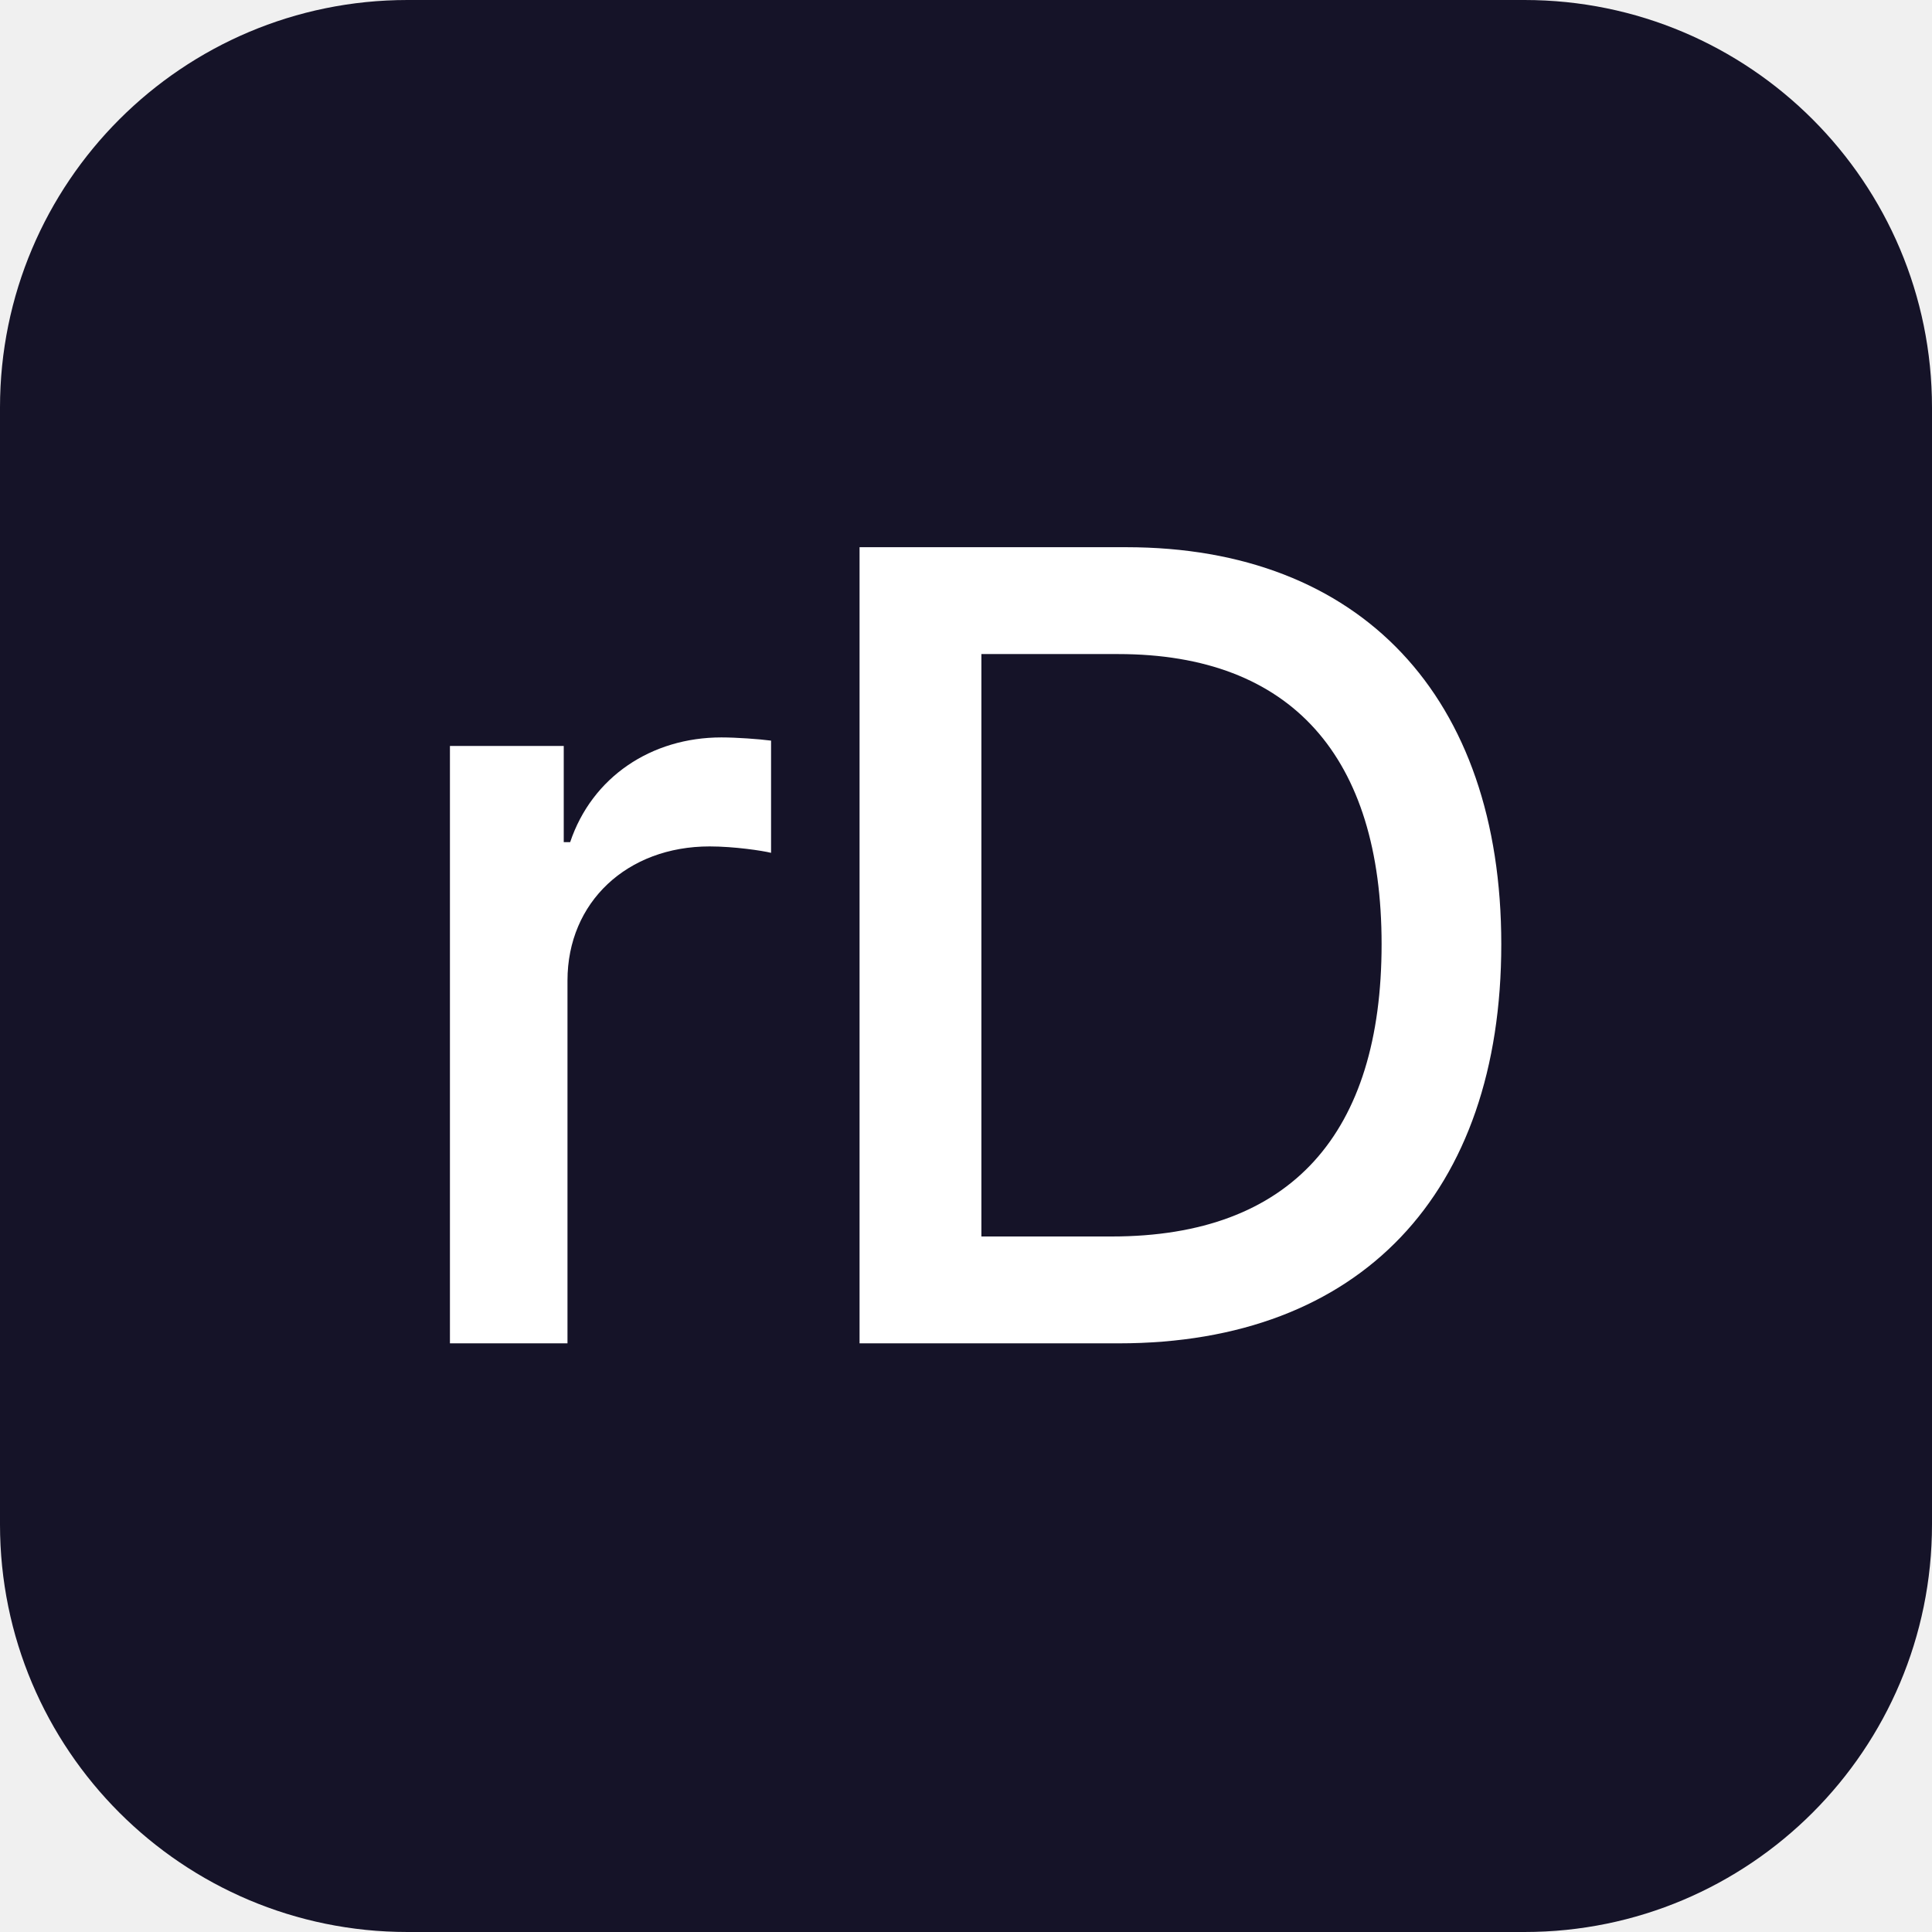
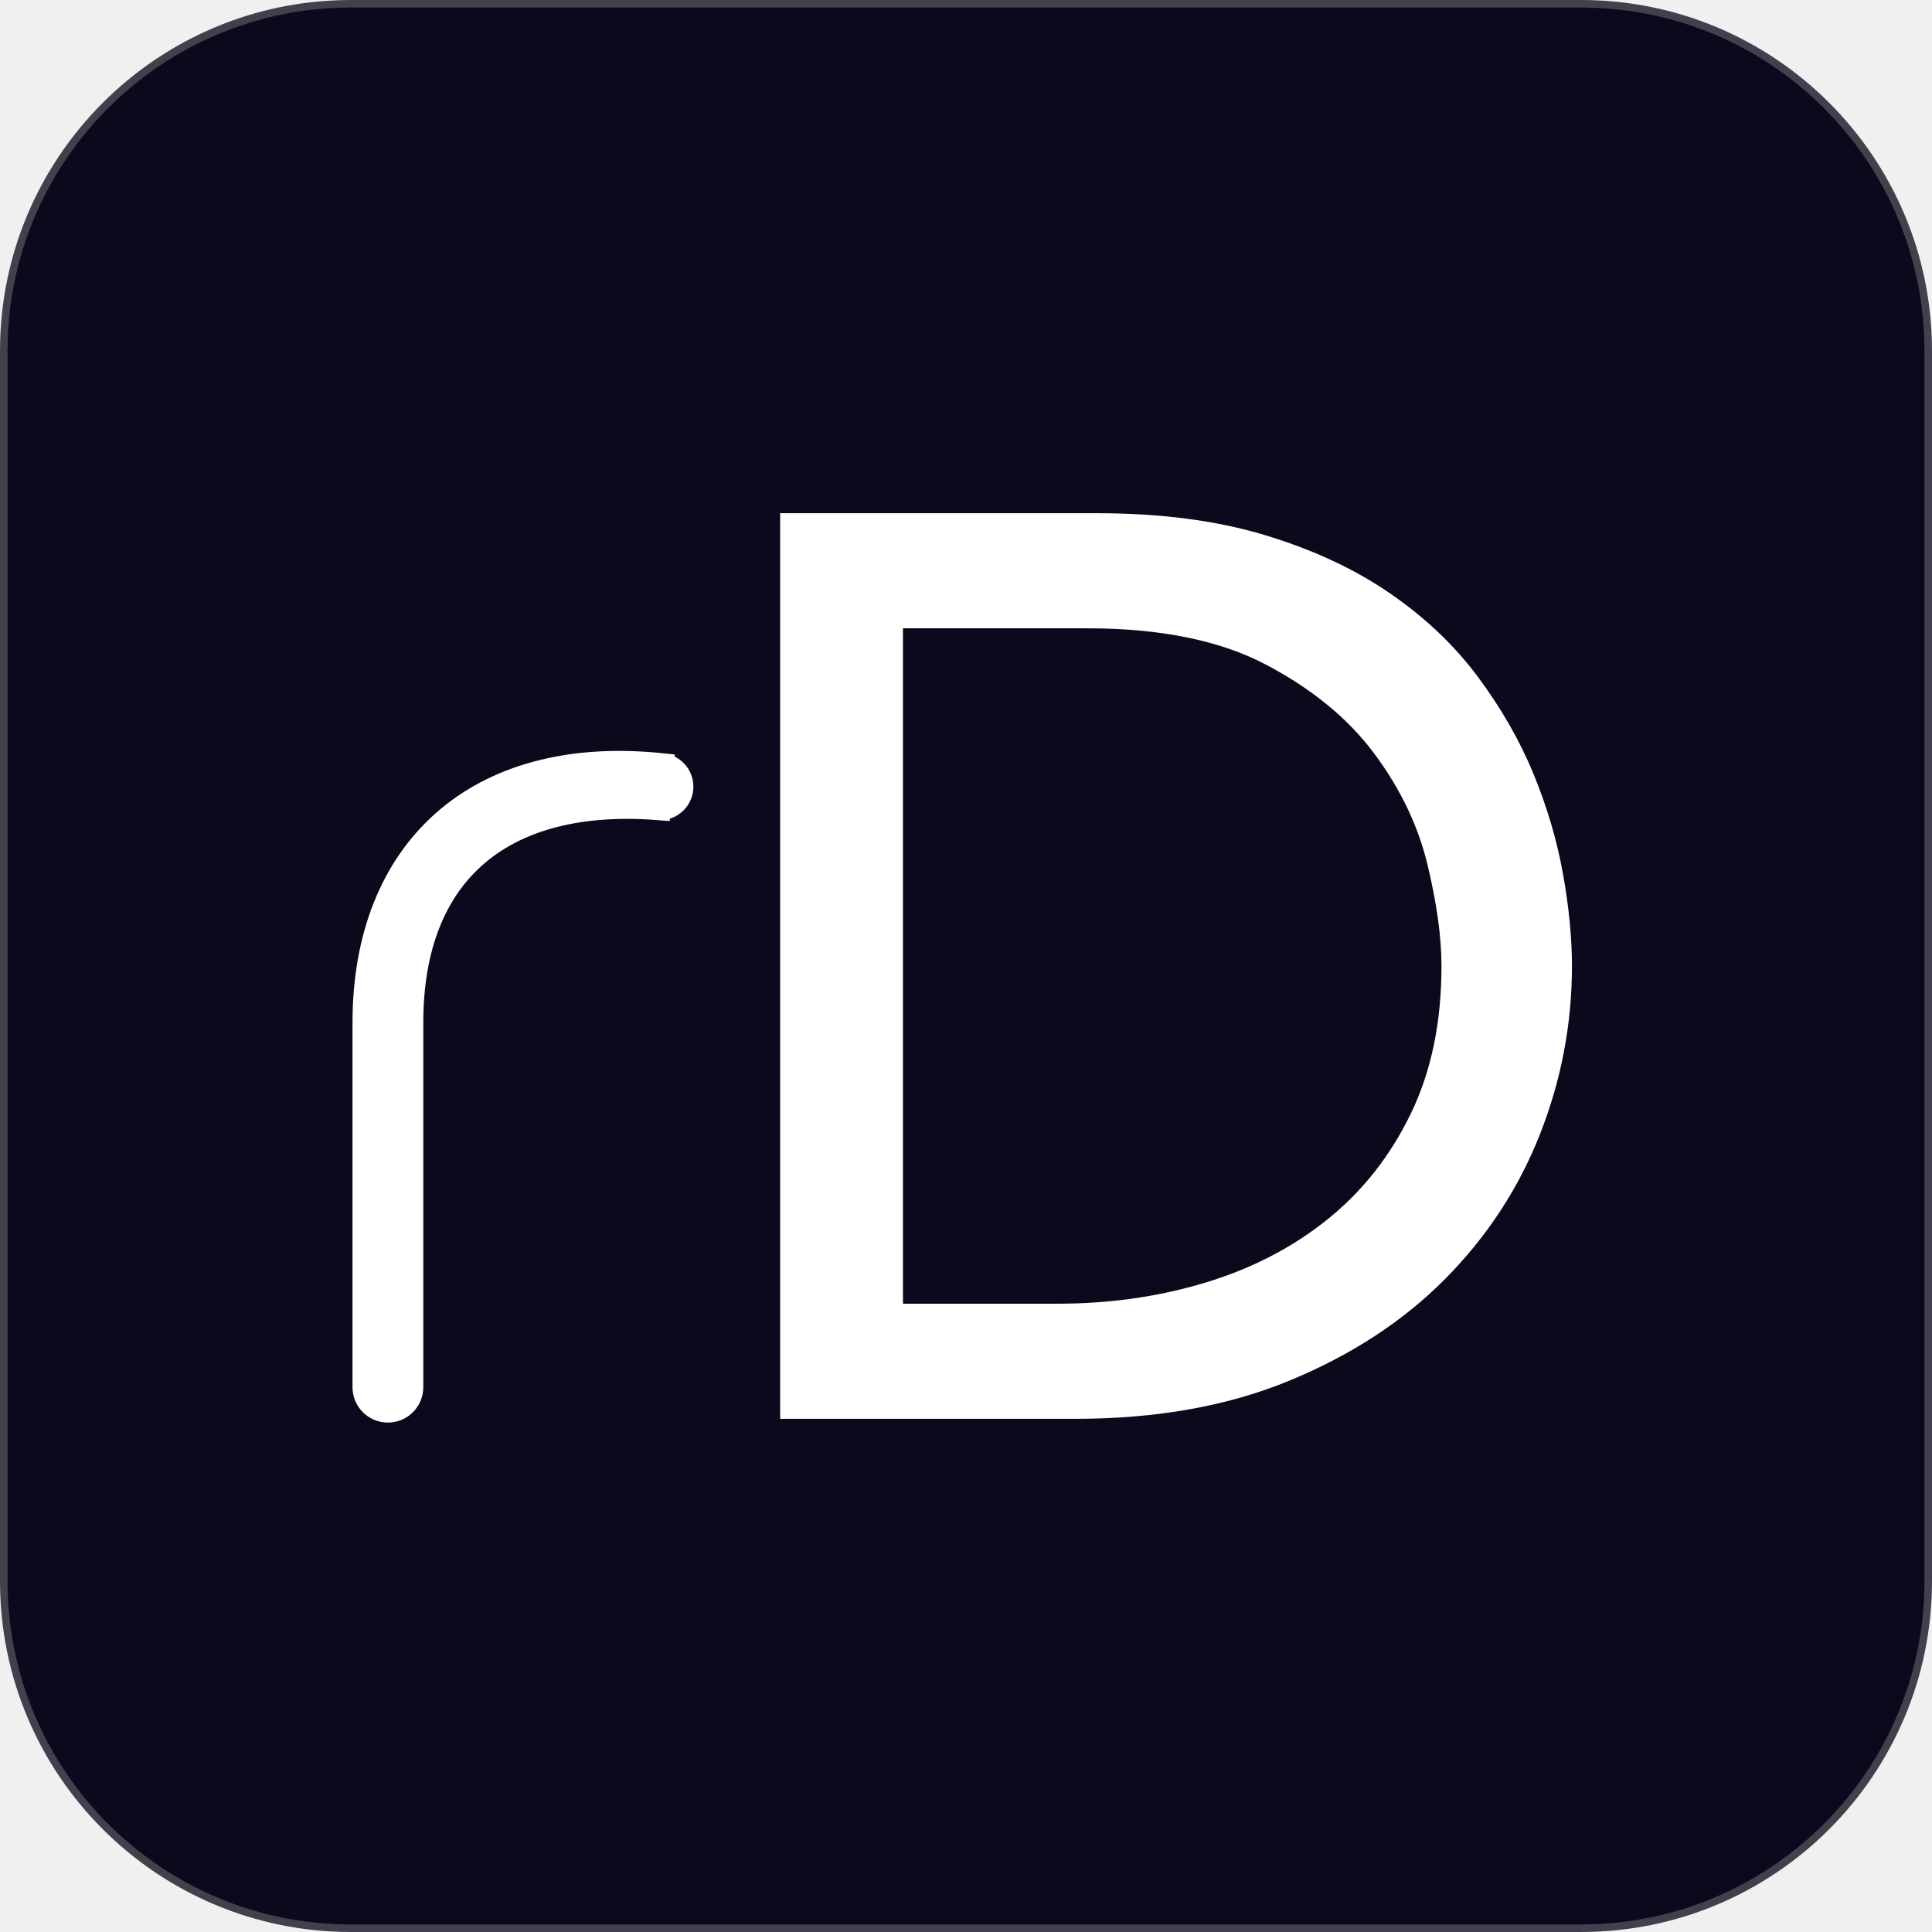
- <svg xmlns="http://www.w3.org/2000/svg" viewBox="0 0 256 256" width="256" height="256" role="img">
-   <rect width="256" height="256" rx="54" fill="#151328" />
-   <g transform="translate(49.14 178)">
-     <path fill="#FFFFFF" d="M10.479 0.0H26.055V-48.074C26.055 -58.481 33.984 -65.845 44.888 -65.845C48.145 -65.845 51.897 -65.278 53.03 -64.995V-79.863C51.401 -80.076 48.428 -80.288 46.445 -80.288C37.17 -80.288 29.312 -75.049 26.409 -66.411H25.559V-79.155H10.479Z" />
-     <path fill="#FFFFFF" d="M99.095 0.0C131.167 0.0 149.788 -19.895 149.788 -52.888C149.788 -85.669 131.167 -105.493 100.086 -105.493H64.756V0.0ZM80.899 -14.16V-91.333H99.024C122.034 -91.333 133.929 -77.668 133.929 -52.888C133.929 -27.896 122.034 -14.16 98.174 -14.16Z" />
+ <svg xmlns="http://www.w3.org/2000/svg" width="512" height="512" viewBox="0 0 512 512" role="img">
+   <rect x="1" y="1" width="510" height="510" rx="92" fill="#0B0A1C" stroke="#41414D" stroke-width="2" />
+   <g transform="translate(94.4175 136)">
+     <path d="M80.882 67.122V67.108C32.02 62.033 2.51 89.636 2.51 135.007V231.62C2.51 234.862 5.138 237.49 8.38 237.49C11.621 237.49 14.249 234.862 14.249 231.62V135.007C14.249 94.711 38.885 74.622 80.061 77.833L80.064 77.812C80.189 77.821 80.31 77.849 80.438 77.849C83.412 77.849 85.825 75.438 85.825 72.465C85.825 69.64 83.646 67.352 80.882 67.122V67.122Z" fill="#FFFFFF" stroke="#FFFFFF" stroke-width="7.02" />
+     <path d="M112.334 0.0H196.063Q221.487 0.0 240.64 5.763Q259.792 11.525 273.86 21.186Q287.928 30.847 297.25 43.39Q306.572 55.932 311.996 69.153Q317.419 82.373 319.792 95.593Q322.165 108.814 322.165 120.0Q322.165 143.051 313.69 164.576Q305.216 186.102 288.606 202.881Q271.996 219.661 247.419 229.831Q222.843 240.0 190.64 240.0H112.334V0.0ZM144.877 209.492H185.894Q206.572 209.492 225.046 203.898Q243.521 198.305 257.419 187.119Q271.318 175.932 279.453 159.153Q287.589 142.373 287.589 120.0Q287.589 108.475 283.86 93.051Q280.131 77.627 269.792 63.729Q259.453 49.831 241.148 40.169Q222.843 30.508 193.69 30.508H144.877V209.492Z" fill="#FFFFFF" />
  </g>
</svg>
